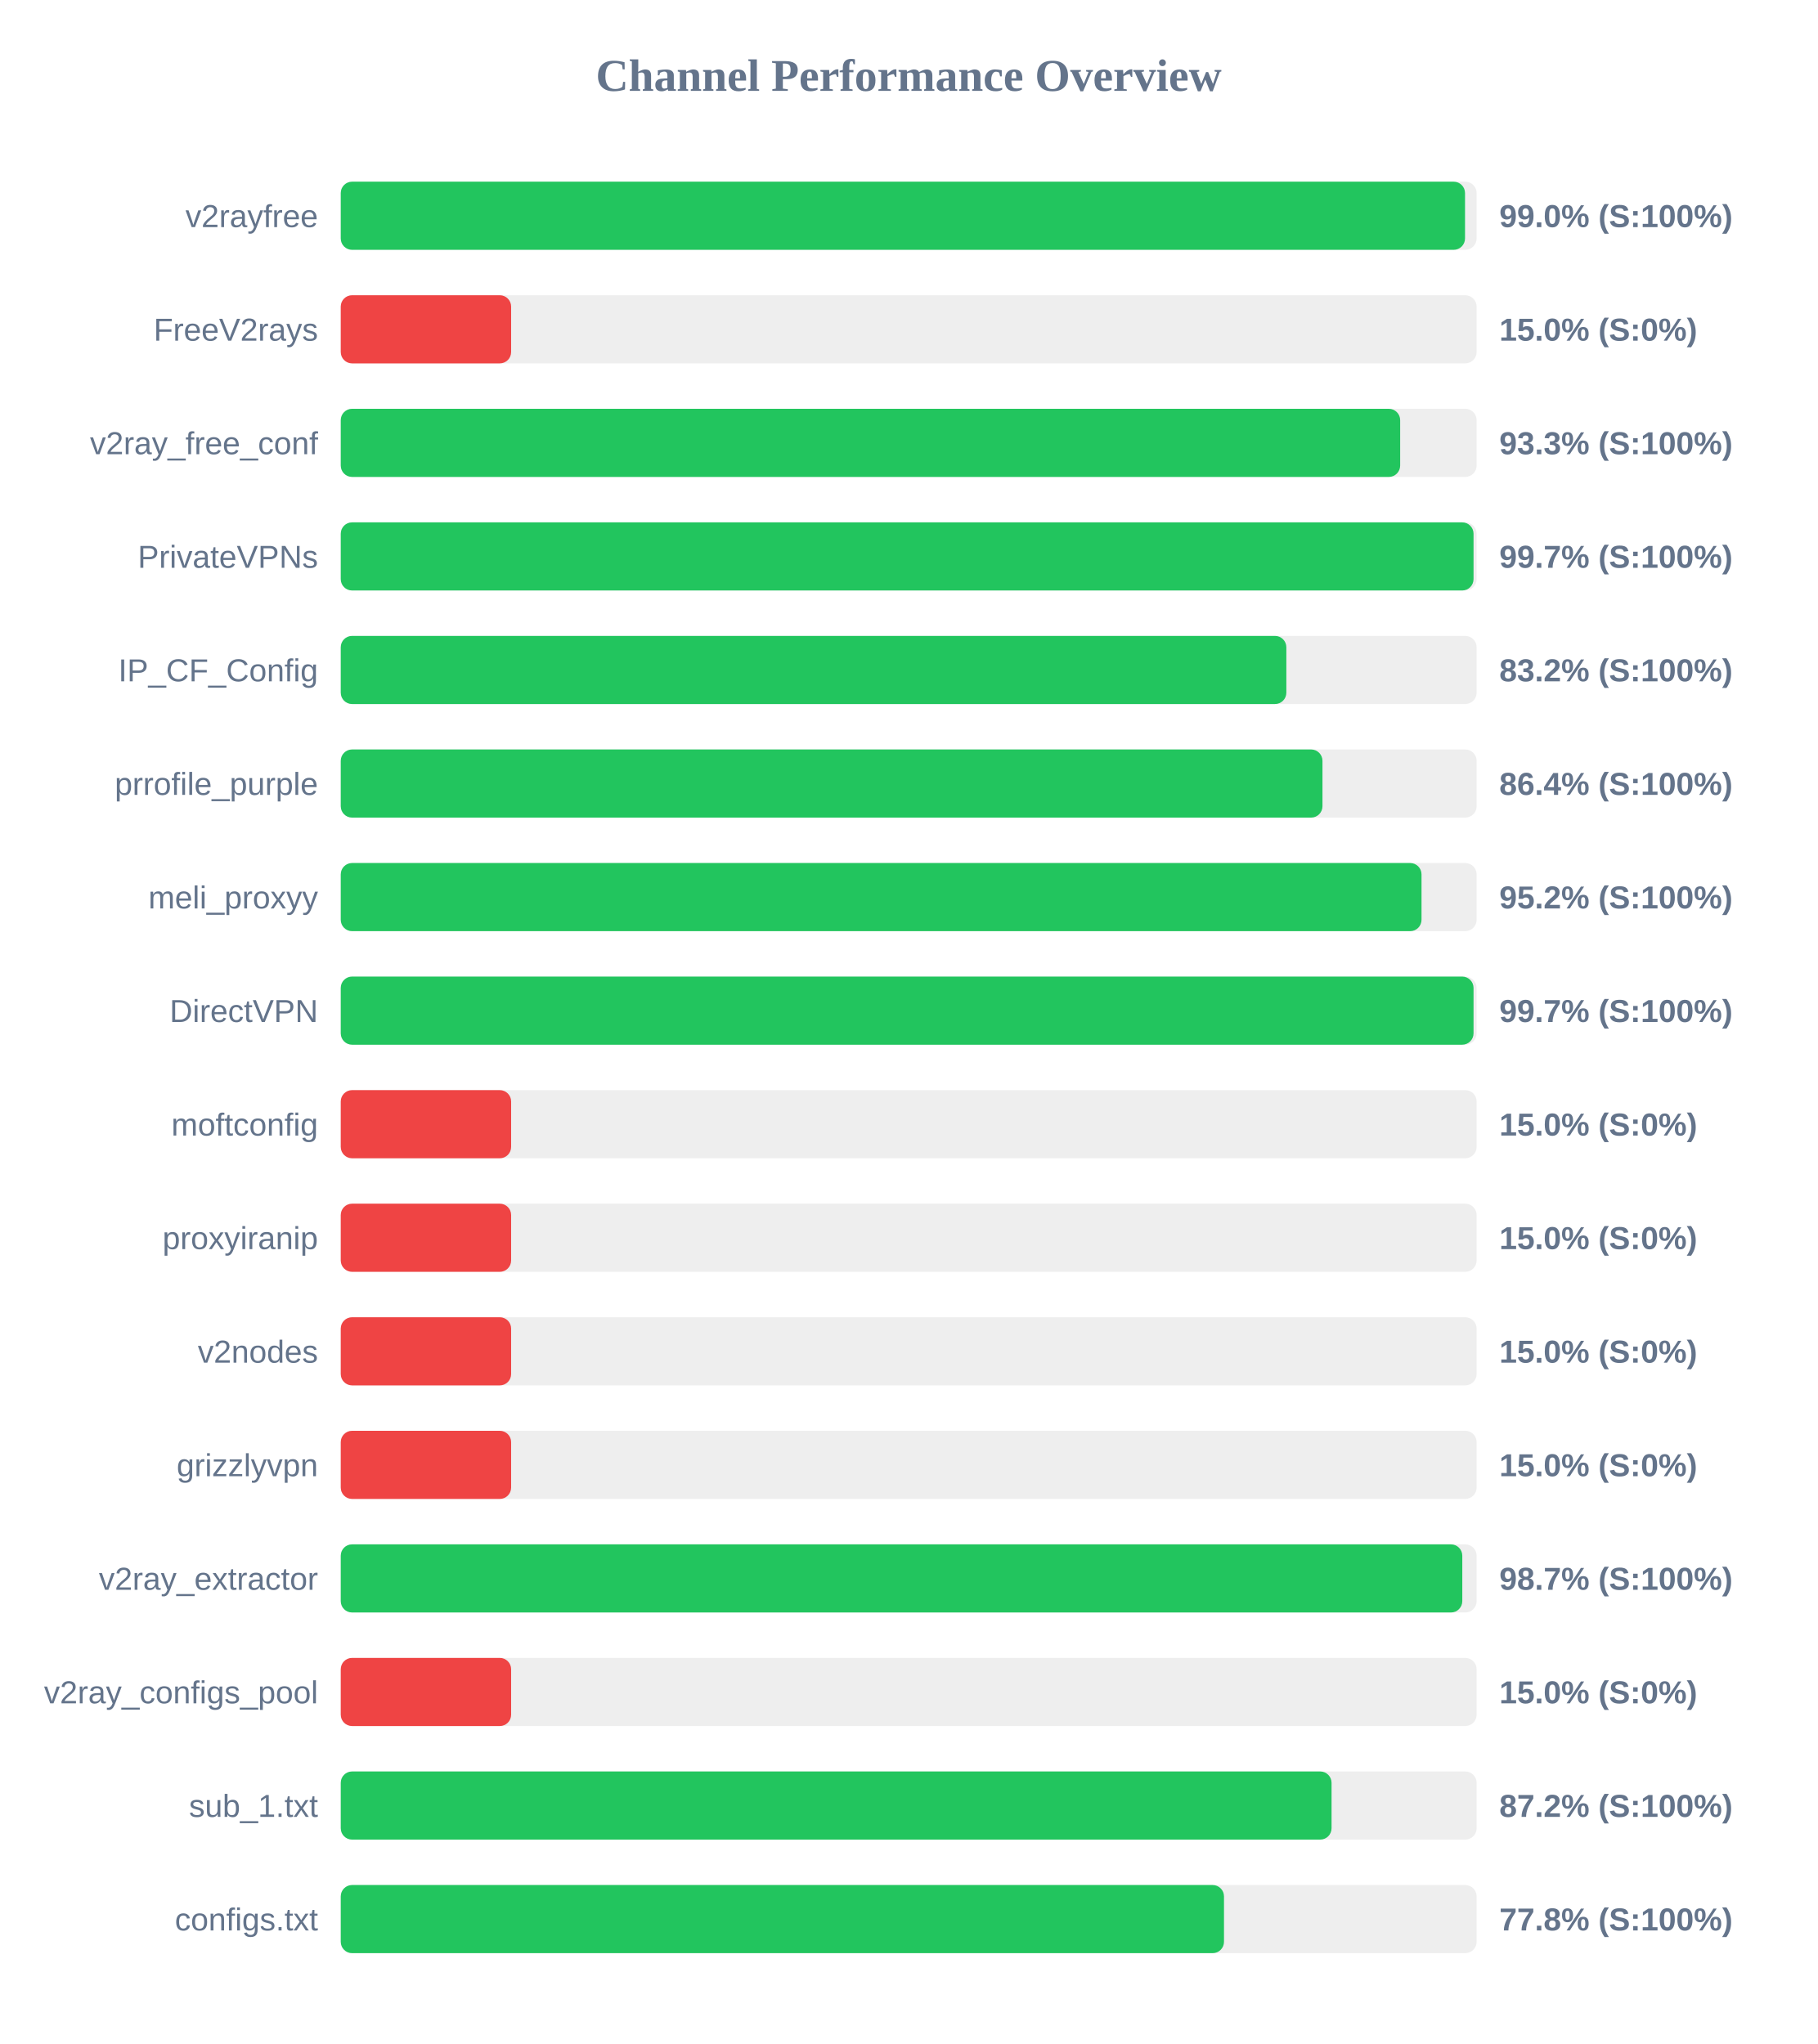
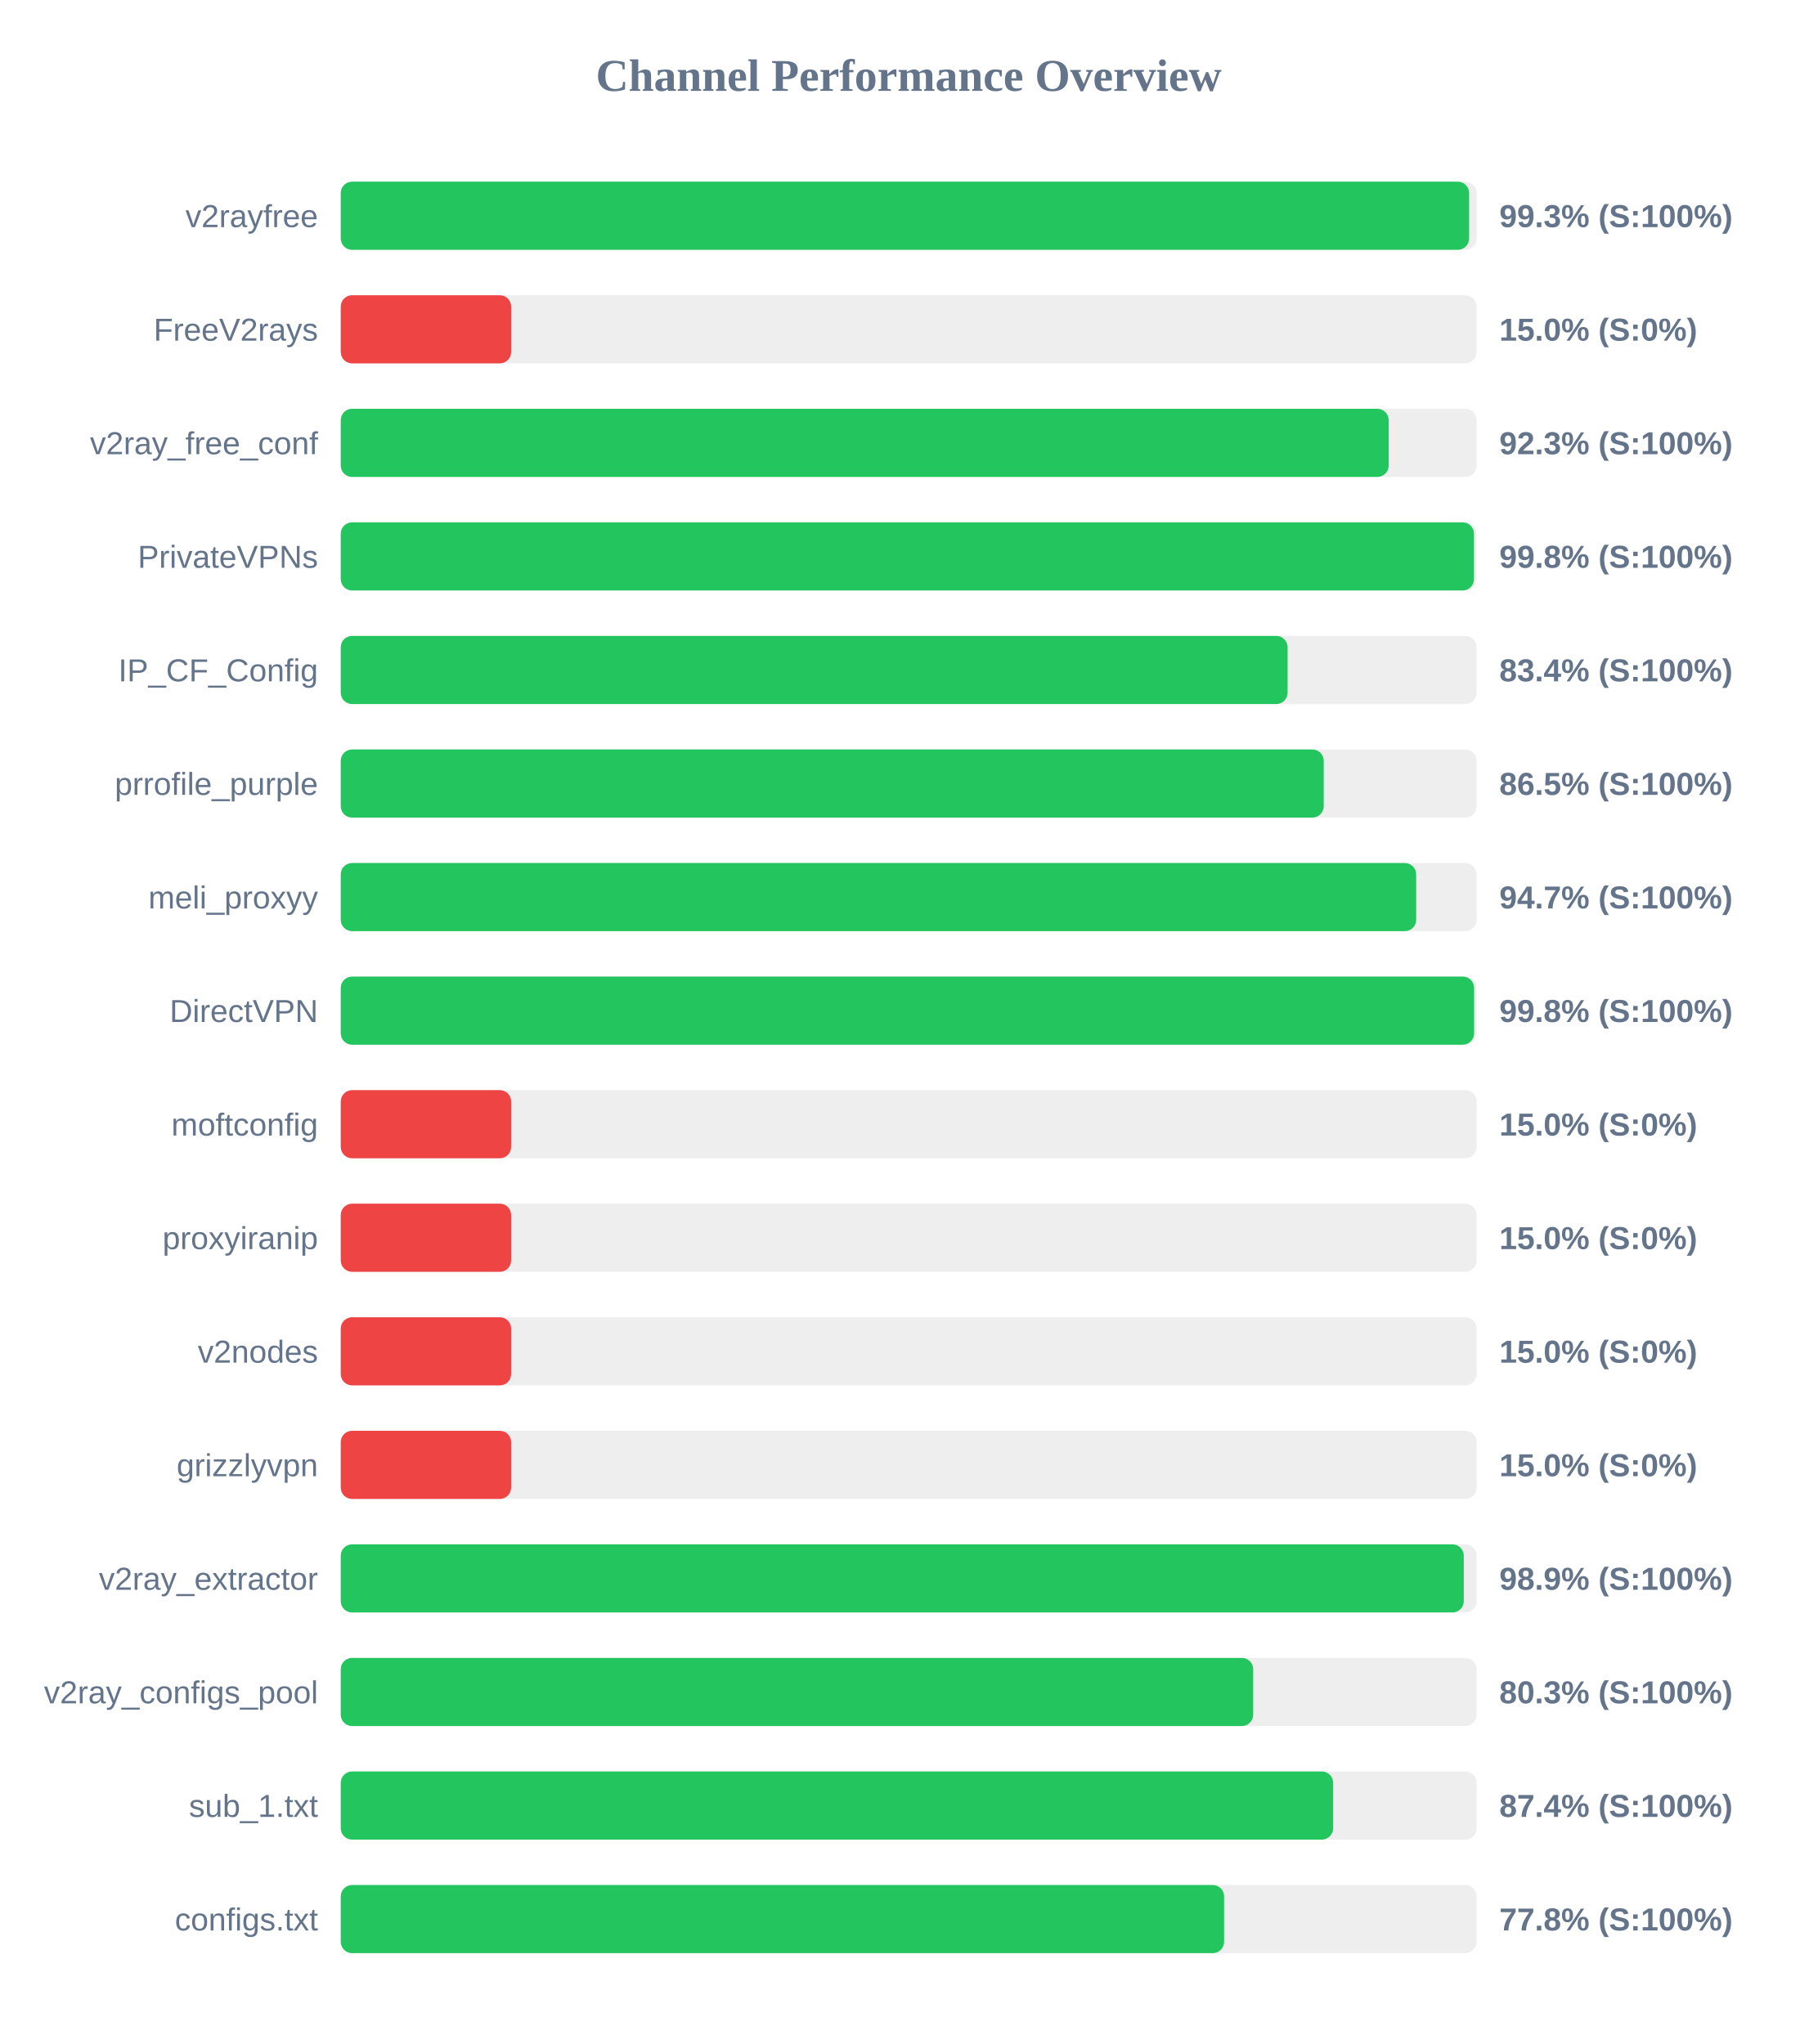
<svg xmlns="http://www.w3.org/2000/svg" width="800" height="900" version="1.1">
  <style>
        .row { font: 14px Arial; fill: #64748b; }
        .score { font: bold 14px Arial; fill: #64748b; }
    </style>
  <text x="400" y="40" text-anchor="middle" font-size="20px" font-weight="bold" fill="#64748b">Channel Performance Overview</text>
  <rect x="150" y="80" width="500" height="30" fill="#eee" rx="5" />
-   <rect x="150" y="80" width="494.9" height="30" fill="#22c55e" rx="5" />
+   <rect x="150" y="80" width="496.7" height="30" fill="#22c55e" rx="5" />
  <text x="140" y="100" text-anchor="end" class="row">v2rayfree</text>
-   <text x="660" y="100" text-anchor="start" class="score">99.0% (S:100%)</text>
+   <text x="660" y="100" text-anchor="start" class="score">99.3% (S:100%)</text>
  <rect x="150" y="130" width="500" height="30" fill="#eee" rx="5" />
  <rect x="150" y="130" width="75.0" height="30" fill="#ef4444" rx="5" />
  <text x="140" y="150" text-anchor="end" class="row">FreeV2rays</text>
  <text x="660" y="150" text-anchor="start" class="score">15.0% (S:0%)</text>
  <rect x="150" y="180" width="500" height="30" fill="#eee" rx="5" />
-   <rect x="150" y="180" width="466.35" height="30" fill="#22c55e" rx="5" />
+   <rect x="150" y="180" width="461.3" height="30" fill="#22c55e" rx="5" />
  <text x="140" y="200" text-anchor="end" class="row">v2ray_free_conf</text>
-   <text x="660" y="200" text-anchor="start" class="score">93.3% (S:100%)</text>
+   <text x="660" y="200" text-anchor="start" class="score">92.3% (S:100%)</text>
  <rect x="150" y="230" width="500" height="30" fill="#eee" rx="5" />
-   <rect x="150" y="230" width="498.65" height="30" fill="#22c55e" rx="5" />
+   <rect x="150" y="230" width="498.85" height="30" fill="#22c55e" rx="5" />
  <text x="140" y="250" text-anchor="end" class="row">PrivateVPNs</text>
-   <text x="660" y="250" text-anchor="start" class="score">99.7% (S:100%)</text>
+   <text x="660" y="250" text-anchor="start" class="score">99.8% (S:100%)</text>
  <rect x="150" y="280" width="500" height="30" fill="#eee" rx="5" />
-   <rect x="150" y="280" width="416.25" height="30" fill="#22c55e" rx="5" />
+   <rect x="150" y="280" width="416.8" height="30" fill="#22c55e" rx="5" />
  <text x="140" y="300" text-anchor="end" class="row">IP_CF_Config</text>
-   <text x="660" y="300" text-anchor="start" class="score">83.2% (S:100%)</text>
+   <text x="660" y="300" text-anchor="start" class="score">83.4% (S:100%)</text>
  <rect x="150" y="330" width="500" height="30" fill="#eee" rx="5" />
-   <rect x="150" y="330" width="432.15" height="30" fill="#22c55e" rx="5" />
+   <rect x="150" y="330" width="432.7" height="30" fill="#22c55e" rx="5" />
  <text x="140" y="350" text-anchor="end" class="row">prrofile_purple</text>
-   <text x="660" y="350" text-anchor="start" class="score">86.4% (S:100%)</text>
+   <text x="660" y="350" text-anchor="start" class="score">86.5% (S:100%)</text>
  <rect x="150" y="380" width="500" height="30" fill="#eee" rx="5" />
-   <rect x="150" y="380" width="475.75" height="30" fill="#22c55e" rx="5" />
+   <rect x="150" y="380" width="473.4" height="30" fill="#22c55e" rx="5" />
  <text x="140" y="400" text-anchor="end" class="row">meli_proxyy</text>
-   <text x="660" y="400" text-anchor="start" class="score">95.2% (S:100%)</text>
+   <text x="660" y="400" text-anchor="start" class="score">94.7% (S:100%)</text>
  <rect x="150" y="430" width="500" height="30" fill="#eee" rx="5" />
-   <rect x="150" y="430" width="498.65" height="30" fill="#22c55e" rx="5" />
+   <rect x="150" y="430" width="498.9" height="30" fill="#22c55e" rx="5" />
  <text x="140" y="450" text-anchor="end" class="row">DirectVPN</text>
-   <text x="660" y="450" text-anchor="start" class="score">99.7% (S:100%)</text>
+   <text x="660" y="450" text-anchor="start" class="score">99.8% (S:100%)</text>
  <rect x="150" y="480" width="500" height="30" fill="#eee" rx="5" />
  <rect x="150" y="480" width="75.0" height="30" fill="#ef4444" rx="5" />
  <text x="140" y="500" text-anchor="end" class="row">moftconfig</text>
  <text x="660" y="500" text-anchor="start" class="score">15.0% (S:0%)</text>
  <rect x="150" y="530" width="500" height="30" fill="#eee" rx="5" />
  <rect x="150" y="530" width="75.0" height="30" fill="#ef4444" rx="5" />
  <text x="140" y="550" text-anchor="end" class="row">proxyiranip</text>
  <text x="660" y="550" text-anchor="start" class="score">15.0% (S:0%)</text>
  <rect x="150" y="580" width="500" height="30" fill="#eee" rx="5" />
  <rect x="150" y="580" width="75.0" height="30" fill="#ef4444" rx="5" />
  <text x="140" y="600" text-anchor="end" class="row">v2nodes</text>
  <text x="660" y="600" text-anchor="start" class="score">15.0% (S:0%)</text>
  <rect x="150" y="630" width="500" height="30" fill="#eee" rx="5" />
  <rect x="150" y="630" width="75.0" height="30" fill="#ef4444" rx="5" />
  <text x="140" y="650" text-anchor="end" class="row">grizzlyvpn</text>
  <text x="660" y="650" text-anchor="start" class="score">15.0% (S:0%)</text>
  <rect x="150" y="680" width="500" height="30" fill="#eee" rx="5" />
-   <rect x="150" y="680" width="493.7" height="30" fill="#22c55e" rx="5" />
+   <rect x="150" y="680" width="494.35" height="30" fill="#22c55e" rx="5" />
  <text x="140" y="700" text-anchor="end" class="row">v2ray_extractor</text>
-   <text x="660" y="700" text-anchor="start" class="score">98.7% (S:100%)</text>
+   <text x="660" y="700" text-anchor="start" class="score">98.9% (S:100%)</text>
  <rect x="150" y="730" width="500" height="30" fill="#eee" rx="5" />
-   <rect x="150" y="730" width="75.0" height="30" fill="#ef4444" rx="5" />
+   <rect x="150" y="730" width="401.65" height="30" fill="#22c55e" rx="5" />
  <text x="140" y="750" text-anchor="end" class="row">v2ray_configs_pool</text>
-   <text x="660" y="750" text-anchor="start" class="score">15.0% (S:0%)</text>
+   <text x="660" y="750" text-anchor="start" class="score">80.3% (S:100%)</text>
  <rect x="150" y="780" width="500" height="30" fill="#eee" rx="5" />
-   <rect x="150" y="780" width="436.15" height="30" fill="#22c55e" rx="5" />
+   <rect x="150" y="780" width="436.85" height="30" fill="#22c55e" rx="5" />
  <text x="140" y="800" text-anchor="end" class="row">sub_1.txt</text>
-   <text x="660" y="800" text-anchor="start" class="score">87.2% (S:100%)</text>
+   <text x="660" y="800" text-anchor="start" class="score">87.4% (S:100%)</text>
  <rect x="150" y="830" width="500" height="30" fill="#eee" rx="5" />
-   <rect x="150" y="830" width="388.8" height="30" fill="#22c55e" rx="5" />
+   <rect x="150" y="830" width="388.85" height="30" fill="#22c55e" rx="5" />
  <text x="140" y="850" text-anchor="end" class="row">configs.txt</text>
  <text x="660" y="850" text-anchor="start" class="score">77.8% (S:100%)</text>
</svg>
